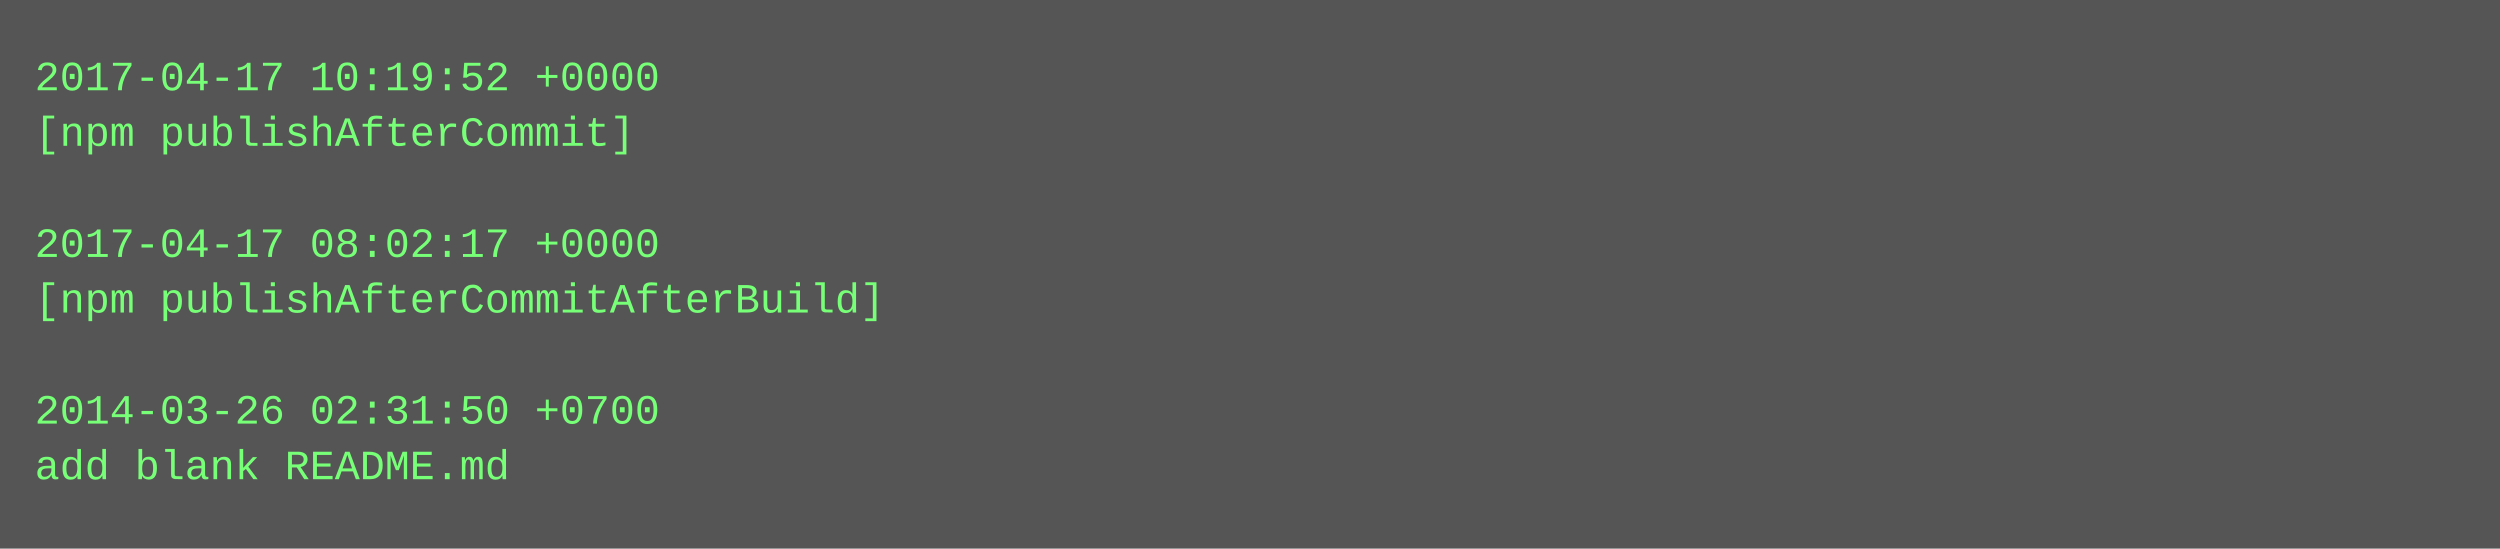
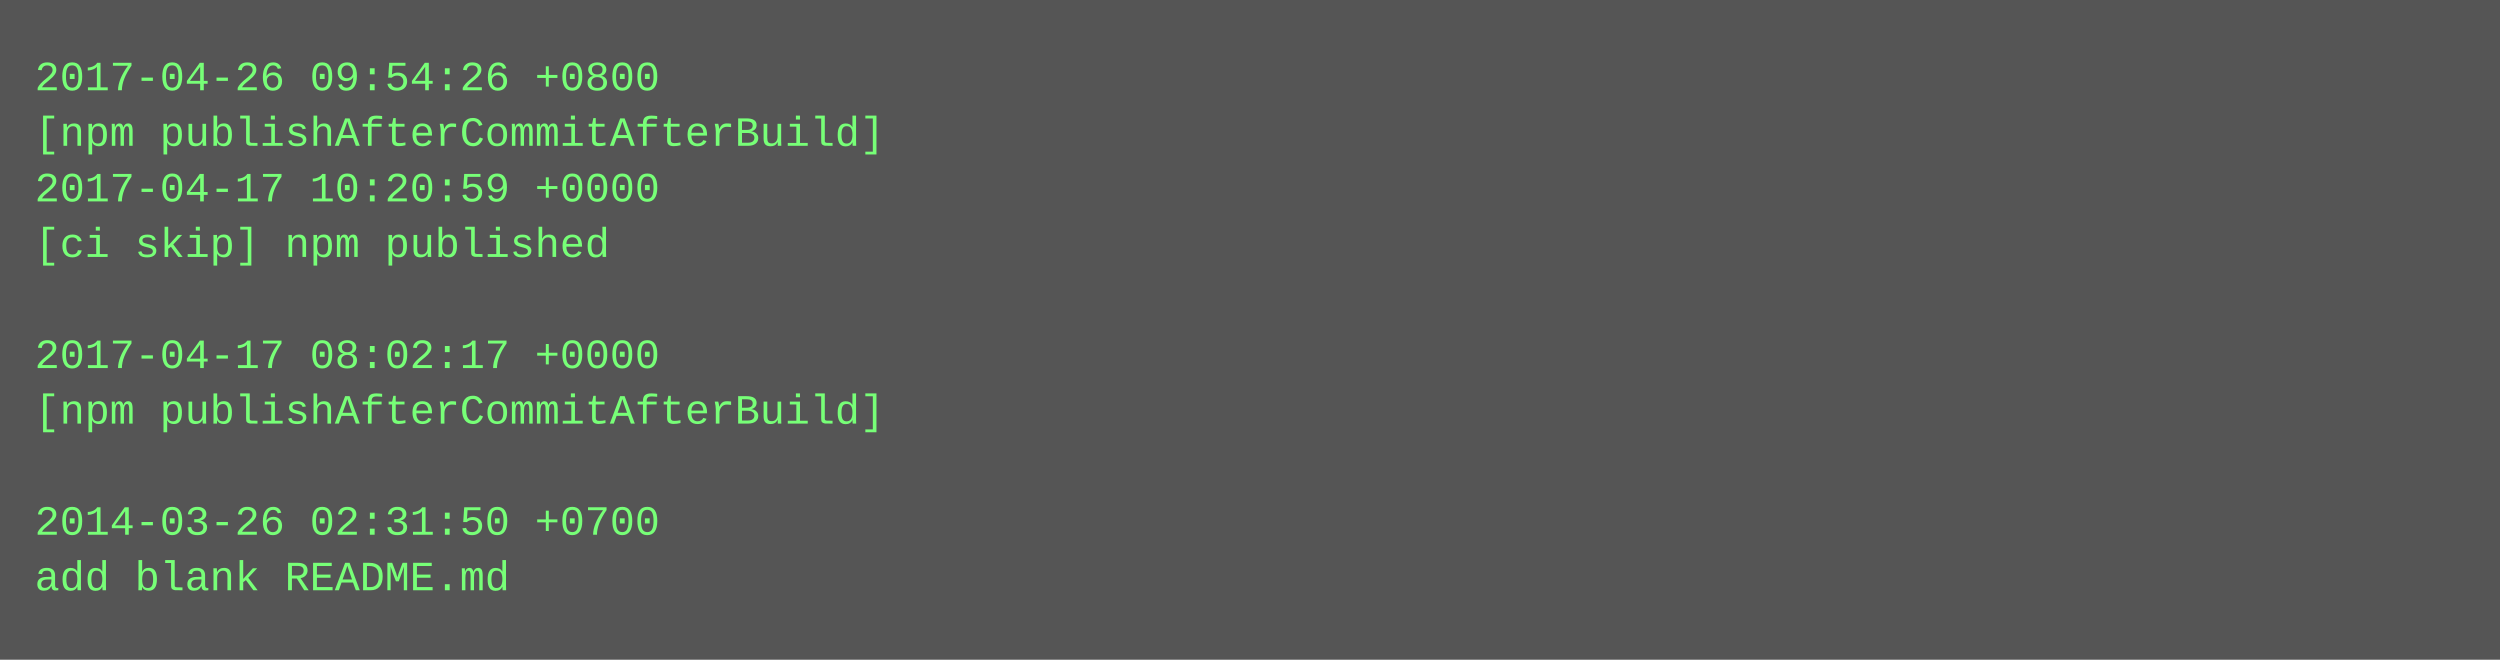
- <svg xmlns="http://www.w3.org/2000/svg" height="158" width="720">
-   <rect height="158" fill="#555" width="720" />
+ <svg xmlns="http://www.w3.org/2000/svg" height="190" width="720">
+   <rect height="190" fill="#555" width="720" />
  <text fill="#7f7" font-family="Courier New" font-size="12" xml:space="preserve">
-     <tspan x="10" y="26">2017-04-17 10:19:52 +0000</tspan>
-     <tspan x="10" y="42">[npm publishAfterCommit]</tspan>
-     <tspan x="10" y="58" />
-     <tspan x="10" y="74">2017-04-17 08:02:17 +0000</tspan>
-     <tspan x="10" y="90">[npm publishAfterCommitAfterBuild]</tspan>
-     <tspan x="10" y="106" />
-     <tspan x="10" y="122">2014-03-26 02:31:50 +0700</tspan>
-     <tspan x="10" y="138">add blank README.md</tspan>
+     <tspan x="10" y="26">2017-04-26 09:54:26 +0800</tspan>
+     <tspan x="10" y="42">[npm publishAfterCommitAfterBuild]</tspan>
+     <tspan x="10" y="58">2017-04-17 10:20:59 +0000</tspan>
+     <tspan x="10" y="74">[ci skip] npm published</tspan>
+     <tspan x="10" y="90" />
+     <tspan x="10" y="106">2017-04-17 08:02:17 +0000</tspan>
+     <tspan x="10" y="122">[npm publishAfterCommitAfterBuild]</tspan>
+     <tspan x="10" y="138" />
+     <tspan x="10" y="154">2014-03-26 02:31:50 +0700</tspan>
+     <tspan x="10" y="170">add blank README.md</tspan>
  </text>
</svg>
